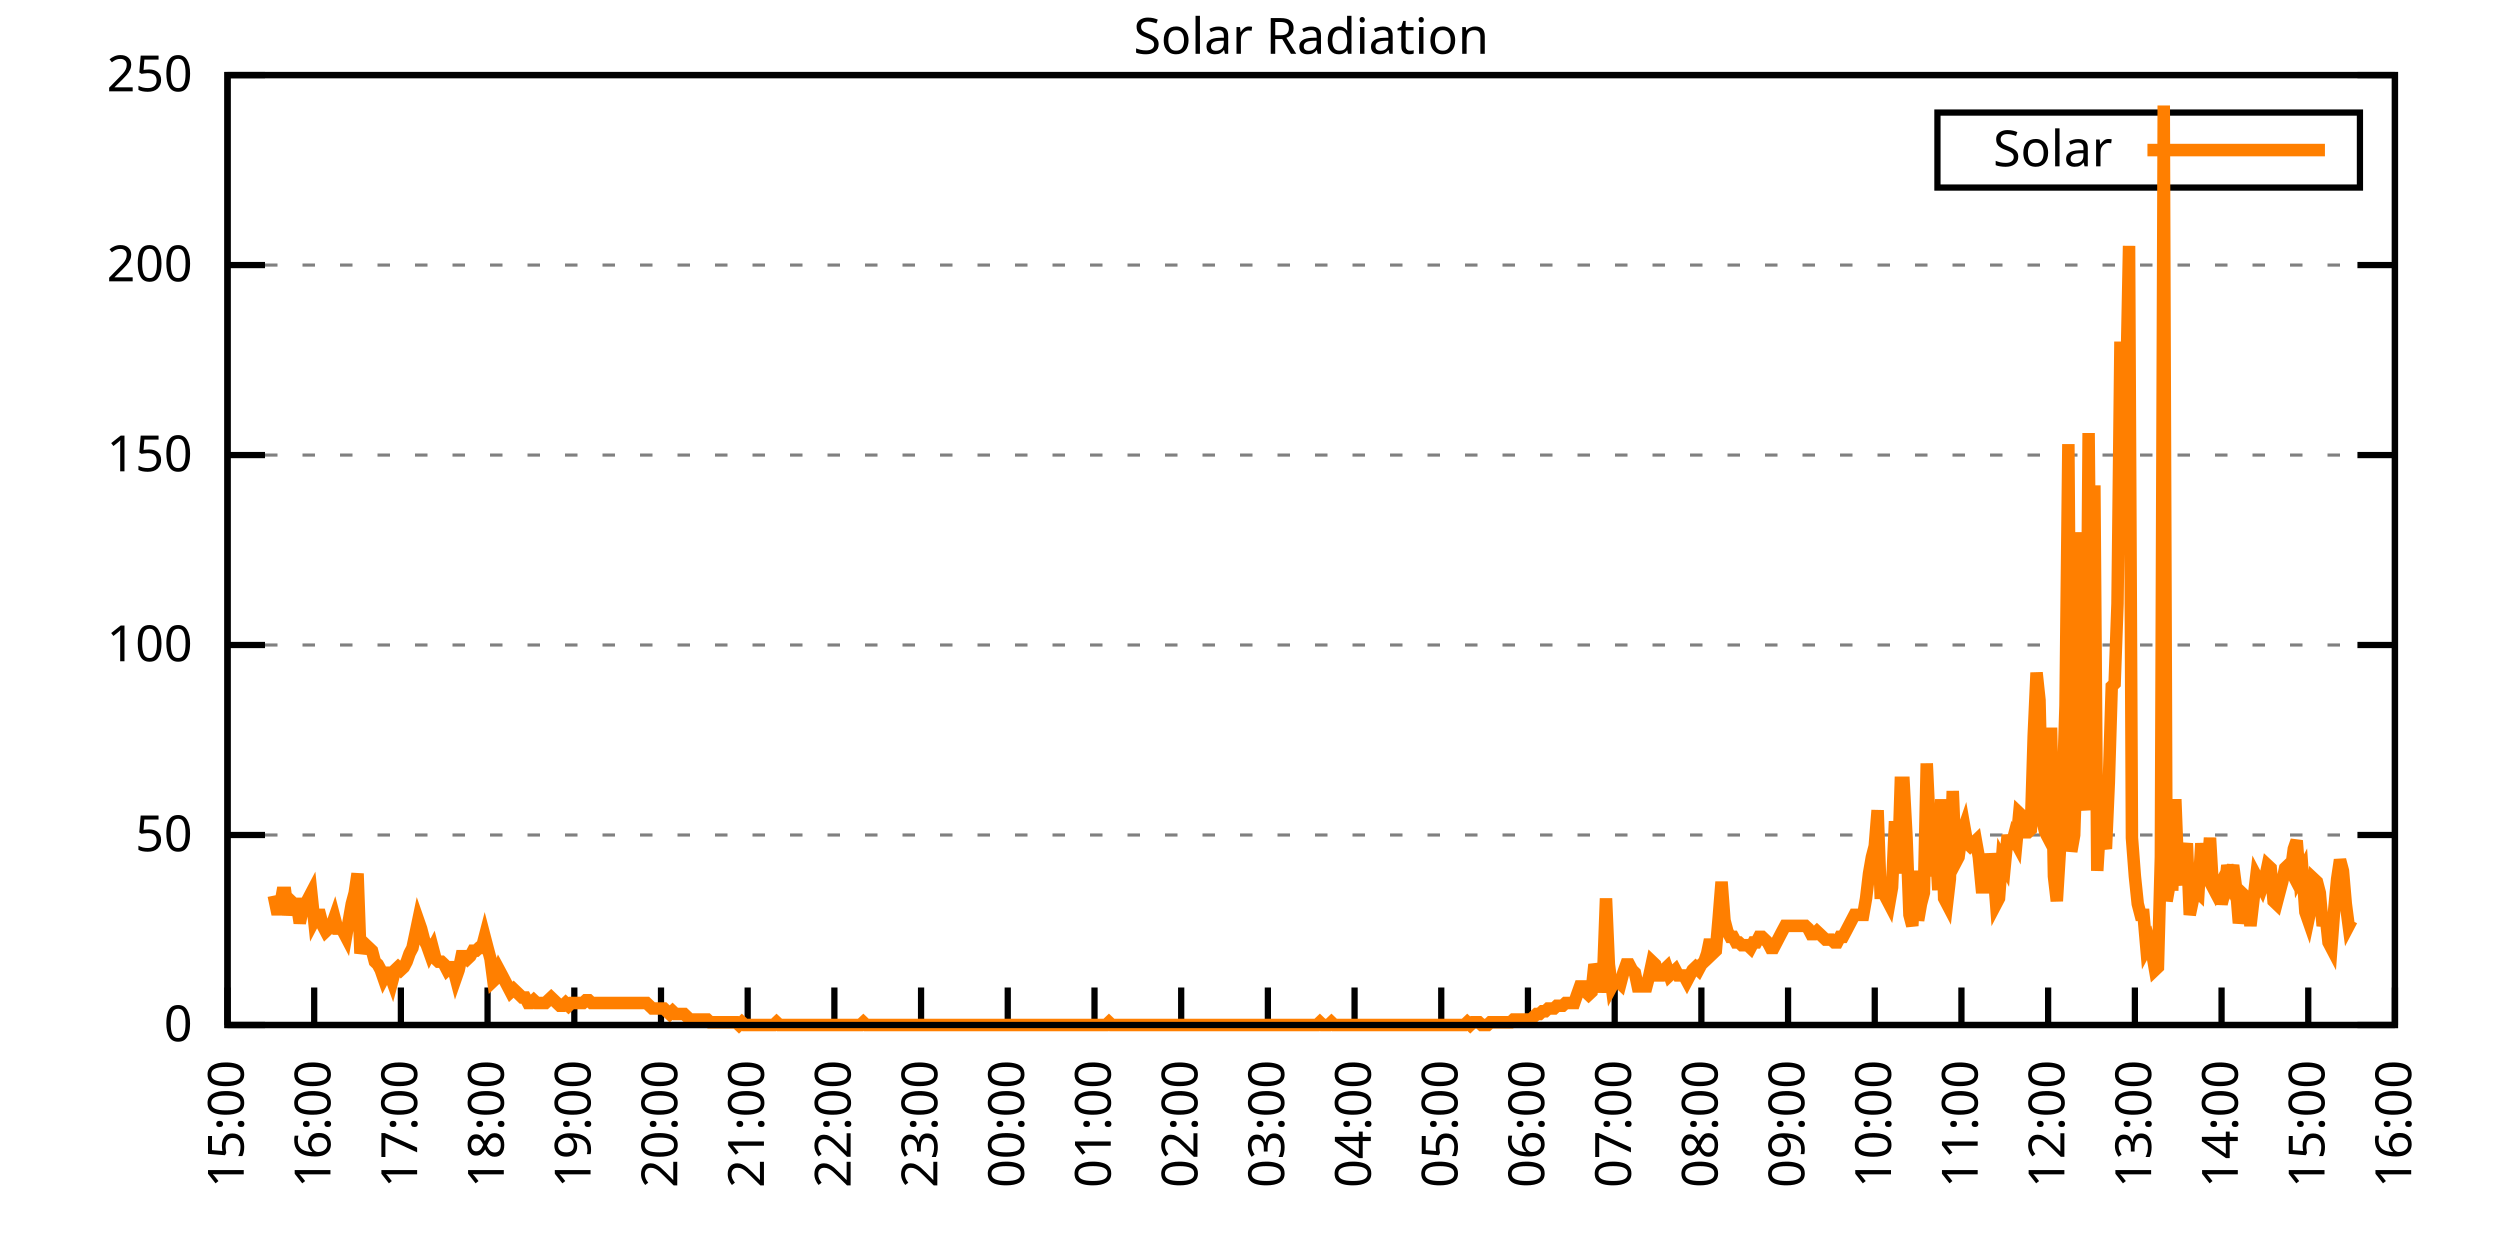
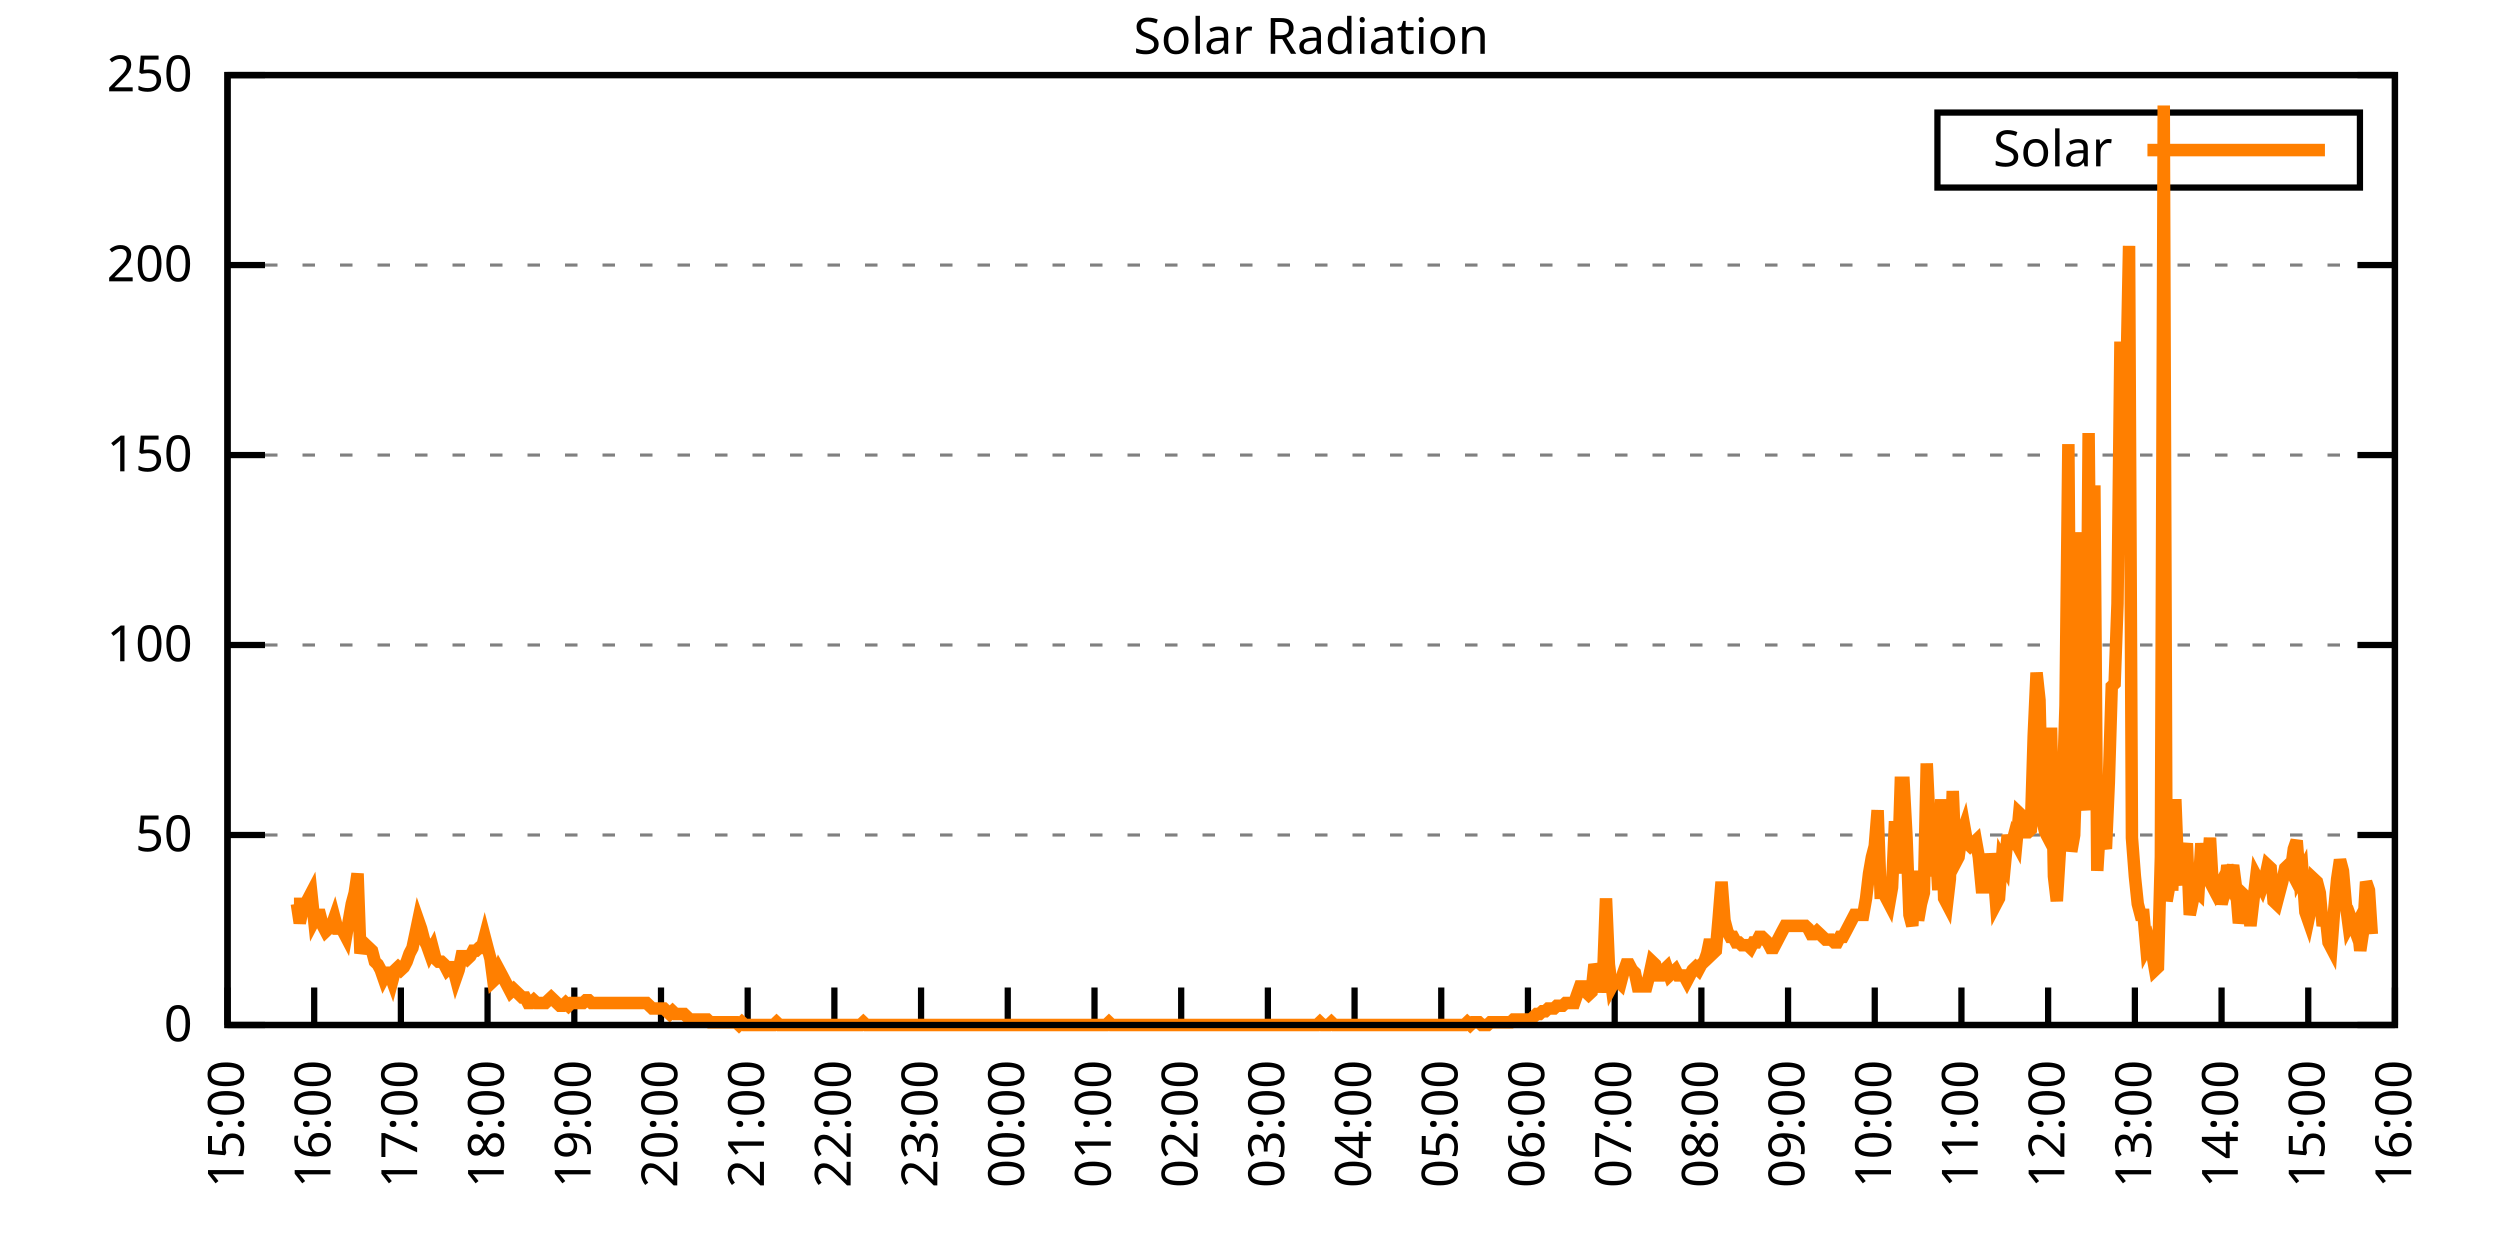
<svg xmlns="http://www.w3.org/2000/svg" xmlns:xlink="http://www.w3.org/1999/xlink" width="400" height="200" viewBox="0 0 400 200">
  <g id="gnuplot_canvas">
    <rect x="0" y="0" width="400" height="200" fill="none" />
    <defs>
      <circle id="gpDot" r="0.5" stroke-width="0.5" stroke="currentColor" />
      <path id="gpPt0" stroke-width="0.333" stroke="currentColor" d="M-1,0 h2 M0,-1 v2" />
      <path id="gpPt1" stroke-width="0.333" stroke="currentColor" d="M-1,-1 L1,1 M1,-1 L-1,1" />
      <path id="gpPt2" stroke-width="0.333" stroke="currentColor" d="M-1,0 L1,0 M0,-1 L0,1 M-1,-1 L1,1 M-1,1 L1,-1" />
      <rect id="gpPt3" stroke-width="0.333" stroke="currentColor" x="-1" y="-1" width="2" height="2" />
      <rect id="gpPt4" stroke-width="0.333" stroke="currentColor" fill="currentColor" x="-1" y="-1" width="2" height="2" />
      <circle id="gpPt5" stroke-width="0.333" stroke="currentColor" cx="0" cy="0" r="1" />
      <use xlink:href="#gpPt5" id="gpPt6" fill="currentColor" stroke="none" />
      <path id="gpPt7" stroke-width="0.333" stroke="currentColor" d="M0,-1.33 L-1.33,0.67 L1.33,0.67 z" />
      <use xlink:href="#gpPt7" id="gpPt8" fill="currentColor" stroke="none" />
      <use xlink:href="#gpPt7" id="gpPt9" stroke="currentColor" transform="rotate(180)" />
      <use xlink:href="#gpPt9" id="gpPt10" fill="currentColor" stroke="none" />
      <use xlink:href="#gpPt3" id="gpPt11" stroke="currentColor" transform="rotate(45)" />
      <use xlink:href="#gpPt11" id="gpPt12" fill="currentColor" stroke="none" />
      <path id="gpPt13" stroke-width="0.333" stroke="currentColor" d="M0,1.330 L1.265,0.411 L0.782,-1.067 L-0.782,-1.076 L-1.265,0.411 z" />
      <use xlink:href="#gpPt13" id="gpPt14" fill="currentColor" stroke="none" />
      <filter id="textbox" filterUnits="objectBoundingBox" x="0" y="0" height="1" width="1">
        <feFlood flood-color="white" flood-opacity="1" result="bgnd" />
        <feComposite in="SourceGraphic" in2="bgnd" operator="atop" />
      </filter>
      <filter id="greybox" filterUnits="objectBoundingBox" x="0" y="0" height="1" width="1">
        <feFlood flood-color="lightgrey" flood-opacity="1" result="grey" />
        <feComposite in="SourceGraphic" in2="grey" operator="atop" />
      </filter>
    </defs>
    <g fill="none" color="white" stroke="currentColor" stroke-width="1.00" stroke-linecap="butt" stroke-linejoin="miter">
</g>
    <g fill="none" color="black" stroke="currentColor" stroke-width="1.00" stroke-linecap="butt" stroke-linejoin="miter">
      <g stroke="none" shape-rendering="crispEdges">
        <polygon fill="rgb(255, 255, 255)" points="36.40,164.00 383.18,164.00 383.18,12.02 36.40,12.02 " />
      </g>
    </g>
    <g fill="none" color="black" stroke="currentColor" stroke-width="1.00" stroke-linecap="butt" stroke-linejoin="miter">
</g>
    <g fill="none" color="black" stroke="black" stroke-width="0.50" stroke-linecap="butt" stroke-linejoin="miter">
</g>
    <g fill="none" color="gray" stroke="currentColor" stroke-width="0.50" stroke-linecap="butt" stroke-linejoin="miter">
      <path stroke="gray" stroke-dasharray="2,4" class="gridline" d="M36.40,164.00 L383.19,164.00  " />
    </g>
    <g fill="none" color="gray" stroke="gray" stroke-width="1.00" stroke-linecap="butt" stroke-linejoin="miter">
</g>
    <g fill="none" color="black" stroke="currentColor" stroke-width="1.00" stroke-linecap="butt" stroke-linejoin="miter">
      <path stroke="black" d="M36.40,164.00 L42.40,164.00 M383.19,164.00 L377.19,164.00  " />
      <g transform="translate(30.80,166.60)" stroke="none" fill="black" font-family="Sans" font-size="8.00" text-anchor="end">
        <text>
          <tspan font-family="Sans"> 0</tspan>
        </text>
      </g>
    </g>
    <g fill="none" color="black" stroke="currentColor" stroke-width="1.00" stroke-linecap="butt" stroke-linejoin="miter">
</g>
    <g fill="none" color="black" stroke="black" stroke-width="0.50" stroke-linecap="butt" stroke-linejoin="miter">
</g>
    <g fill="none" color="gray" stroke="currentColor" stroke-width="0.50" stroke-linecap="butt" stroke-linejoin="miter">
      <path stroke="gray" stroke-dasharray="2,4" class="gridline" d="M36.40,133.60 L383.19,133.60  " />
    </g>
    <g fill="none" color="gray" stroke="gray" stroke-width="1.00" stroke-linecap="butt" stroke-linejoin="miter">
</g>
    <g fill="none" color="black" stroke="currentColor" stroke-width="1.00" stroke-linecap="butt" stroke-linejoin="miter">
      <path stroke="black" d="M36.40,133.60 L42.40,133.60 M383.19,133.60 L377.19,133.60  " />
      <g transform="translate(30.80,136.20)" stroke="none" fill="black" font-family="Sans" font-size="8.00" text-anchor="end">
        <text>
          <tspan font-family="Sans"> 50</tspan>
        </text>
      </g>
    </g>
    <g fill="none" color="black" stroke="currentColor" stroke-width="1.00" stroke-linecap="butt" stroke-linejoin="miter">
</g>
    <g fill="none" color="black" stroke="black" stroke-width="0.50" stroke-linecap="butt" stroke-linejoin="miter">
</g>
    <g fill="none" color="gray" stroke="currentColor" stroke-width="0.50" stroke-linecap="butt" stroke-linejoin="miter">
      <path stroke="gray" stroke-dasharray="2,4" class="gridline" d="M36.40,103.20 L383.19,103.20  " />
    </g>
    <g fill="none" color="gray" stroke="gray" stroke-width="1.00" stroke-linecap="butt" stroke-linejoin="miter">
</g>
    <g fill="none" color="black" stroke="currentColor" stroke-width="1.00" stroke-linecap="butt" stroke-linejoin="miter">
      <path stroke="black" d="M36.40,103.20 L42.40,103.20 M383.19,103.20 L377.19,103.20  " />
      <g transform="translate(30.80,105.80)" stroke="none" fill="black" font-family="Sans" font-size="8.00" text-anchor="end">
        <text>
          <tspan font-family="Sans"> 100</tspan>
        </text>
      </g>
    </g>
    <g fill="none" color="black" stroke="currentColor" stroke-width="1.00" stroke-linecap="butt" stroke-linejoin="miter">
</g>
    <g fill="none" color="black" stroke="black" stroke-width="0.50" stroke-linecap="butt" stroke-linejoin="miter">
</g>
    <g fill="none" color="gray" stroke="currentColor" stroke-width="0.50" stroke-linecap="butt" stroke-linejoin="miter">
      <path stroke="gray" stroke-dasharray="2,4" class="gridline" d="M36.40,72.81 L383.19,72.81  " />
    </g>
    <g fill="none" color="gray" stroke="gray" stroke-width="1.00" stroke-linecap="butt" stroke-linejoin="miter">
</g>
    <g fill="none" color="black" stroke="currentColor" stroke-width="1.00" stroke-linecap="butt" stroke-linejoin="miter">
      <path stroke="black" d="M36.40,72.81 L42.40,72.81 M383.19,72.81 L377.19,72.81  " />
      <g transform="translate(30.80,75.41)" stroke="none" fill="black" font-family="Sans" font-size="8.00" text-anchor="end">
        <text>
          <tspan font-family="Sans"> 150</tspan>
        </text>
      </g>
    </g>
    <g fill="none" color="black" stroke="currentColor" stroke-width="1.00" stroke-linecap="butt" stroke-linejoin="miter">
</g>
    <g fill="none" color="black" stroke="black" stroke-width="0.50" stroke-linecap="butt" stroke-linejoin="miter">
</g>
    <g fill="none" color="gray" stroke="currentColor" stroke-width="0.50" stroke-linecap="butt" stroke-linejoin="miter">
      <path stroke="gray" stroke-dasharray="2,4" class="gridline" d="M36.40,42.41 L383.19,42.41  " />
    </g>
    <g fill="none" color="gray" stroke="gray" stroke-width="1.00" stroke-linecap="butt" stroke-linejoin="miter">
</g>
    <g fill="none" color="black" stroke="currentColor" stroke-width="1.00" stroke-linecap="butt" stroke-linejoin="miter">
      <path stroke="black" d="M36.40,42.41 L42.40,42.41 M383.19,42.41 L377.19,42.41  " />
      <g transform="translate(30.80,45.01)" stroke="none" fill="black" font-family="Sans" font-size="8.00" text-anchor="end">
        <text>
          <tspan font-family="Sans"> 200</tspan>
        </text>
      </g>
    </g>
    <g fill="none" color="black" stroke="currentColor" stroke-width="1.00" stroke-linecap="butt" stroke-linejoin="miter">
</g>
    <g fill="none" color="black" stroke="black" stroke-width="0.50" stroke-linecap="butt" stroke-linejoin="miter">
</g>
    <g fill="none" color="gray" stroke="currentColor" stroke-width="0.50" stroke-linecap="butt" stroke-linejoin="miter">
      <path stroke="gray" stroke-dasharray="2,4" class="gridline" d="M36.40,12.01 L383.19,12.01  " />
    </g>
    <g fill="none" color="gray" stroke="gray" stroke-width="1.00" stroke-linecap="butt" stroke-linejoin="miter">
</g>
    <g fill="none" color="black" stroke="currentColor" stroke-width="1.00" stroke-linecap="butt" stroke-linejoin="miter">
      <path stroke="black" d="M36.40,12.01 L42.40,12.01 M383.19,12.01 L377.19,12.01  " />
      <g transform="translate(30.80,14.61)" stroke="none" fill="black" font-family="Sans" font-size="8.00" text-anchor="end">
        <text>
          <tspan font-family="Sans"> 250</tspan>
        </text>
      </g>
    </g>
    <g fill="none" color="black" stroke="currentColor" stroke-width="1.00" stroke-linecap="butt" stroke-linejoin="miter">
      <path stroke="black" d="M36.40,164.00 L36.40,158.00  " />
      <g transform="translate(39.00,169.60) rotate(270.00)" stroke="none" fill="black" font-family="Sans" font-size="8.00" text-anchor="end">
        <text>
          <tspan font-family="Sans">15:00</tspan>
        </text>
      </g>
    </g>
    <g fill="none" color="black" stroke="currentColor" stroke-width="1.00" stroke-linecap="butt" stroke-linejoin="miter">
      <path stroke="black" d="M50.27,164.00 L50.27,158.00  " />
      <g transform="translate(52.87,169.60) rotate(270.00)" stroke="none" fill="black" font-family="Sans" font-size="8.00" text-anchor="end">
        <text>
          <tspan font-family="Sans">16:00</tspan>
        </text>
      </g>
    </g>
    <g fill="none" color="black" stroke="currentColor" stroke-width="1.00" stroke-linecap="butt" stroke-linejoin="miter">
      <path stroke="black" d="M64.14,164.00 L64.14,158.00  " />
      <g transform="translate(66.74,169.60) rotate(270.00)" stroke="none" fill="black" font-family="Sans" font-size="8.00" text-anchor="end">
        <text>
          <tspan font-family="Sans">17:00</tspan>
        </text>
      </g>
    </g>
    <g fill="none" color="black" stroke="currentColor" stroke-width="1.00" stroke-linecap="butt" stroke-linejoin="miter">
      <path stroke="black" d="M78.01,164.00 L78.01,158.00  " />
      <g transform="translate(80.61,169.60) rotate(270.00)" stroke="none" fill="black" font-family="Sans" font-size="8.00" text-anchor="end">
        <text>
          <tspan font-family="Sans">18:00</tspan>
        </text>
      </g>
    </g>
    <g fill="none" color="black" stroke="currentColor" stroke-width="1.00" stroke-linecap="butt" stroke-linejoin="miter">
      <path stroke="black" d="M91.89,164.00 L91.89,158.00  " />
      <g transform="translate(94.49,169.60) rotate(270.00)" stroke="none" fill="black" font-family="Sans" font-size="8.00" text-anchor="end">
        <text>
          <tspan font-family="Sans">19:00</tspan>
        </text>
      </g>
    </g>
    <g fill="none" color="black" stroke="currentColor" stroke-width="1.00" stroke-linecap="butt" stroke-linejoin="miter">
      <path stroke="black" d="M105.76,164.00 L105.76,158.00  " />
      <g transform="translate(108.36,169.60) rotate(270.00)" stroke="none" fill="black" font-family="Sans" font-size="8.00" text-anchor="end">
        <text>
          <tspan font-family="Sans">20:00</tspan>
        </text>
      </g>
    </g>
    <g fill="none" color="black" stroke="currentColor" stroke-width="1.00" stroke-linecap="butt" stroke-linejoin="miter">
      <path stroke="black" d="M119.63,164.00 L119.63,158.00  " />
      <g transform="translate(122.23,169.60) rotate(270.00)" stroke="none" fill="black" font-family="Sans" font-size="8.00" text-anchor="end">
        <text>
          <tspan font-family="Sans">21:00</tspan>
        </text>
      </g>
    </g>
    <g fill="none" color="black" stroke="currentColor" stroke-width="1.00" stroke-linecap="butt" stroke-linejoin="miter">
      <path stroke="black" d="M133.50,164.00 L133.50,158.00  " />
      <g transform="translate(136.10,169.60) rotate(270.00)" stroke="none" fill="black" font-family="Sans" font-size="8.00" text-anchor="end">
        <text>
          <tspan font-family="Sans">22:00</tspan>
        </text>
      </g>
    </g>
    <g fill="none" color="black" stroke="currentColor" stroke-width="1.00" stroke-linecap="butt" stroke-linejoin="miter">
      <path stroke="black" d="M147.37,164.00 L147.37,158.00  " />
      <g transform="translate(149.97,169.60) rotate(270.00)" stroke="none" fill="black" font-family="Sans" font-size="8.00" text-anchor="end">
        <text>
          <tspan font-family="Sans">23:00</tspan>
        </text>
      </g>
    </g>
    <g fill="none" color="black" stroke="currentColor" stroke-width="1.00" stroke-linecap="butt" stroke-linejoin="miter">
      <path stroke="black" d="M161.24,164.00 L161.24,158.00  " />
      <g transform="translate(163.84,169.60) rotate(270.00)" stroke="none" fill="black" font-family="Sans" font-size="8.00" text-anchor="end">
        <text>
          <tspan font-family="Sans">00:00</tspan>
        </text>
      </g>
    </g>
    <g fill="none" color="black" stroke="currentColor" stroke-width="1.00" stroke-linecap="butt" stroke-linejoin="miter">
      <path stroke="black" d="M175.12,164.00 L175.12,158.00  " />
      <g transform="translate(177.72,169.60) rotate(270.00)" stroke="none" fill="black" font-family="Sans" font-size="8.00" text-anchor="end">
        <text>
          <tspan font-family="Sans">01:00</tspan>
        </text>
      </g>
    </g>
    <g fill="none" color="black" stroke="currentColor" stroke-width="1.00" stroke-linecap="butt" stroke-linejoin="miter">
      <path stroke="black" d="M188.99,164.00 L188.99,158.00  " />
      <g transform="translate(191.59,169.60) rotate(270.00)" stroke="none" fill="black" font-family="Sans" font-size="8.00" text-anchor="end">
        <text>
          <tspan font-family="Sans">02:00</tspan>
        </text>
      </g>
    </g>
    <g fill="none" color="black" stroke="currentColor" stroke-width="1.00" stroke-linecap="butt" stroke-linejoin="miter">
      <path stroke="black" d="M202.86,164.00 L202.86,158.00  " />
      <g transform="translate(205.46,169.60) rotate(270.00)" stroke="none" fill="black" font-family="Sans" font-size="8.00" text-anchor="end">
        <text>
          <tspan font-family="Sans">03:00</tspan>
        </text>
      </g>
    </g>
    <g fill="none" color="black" stroke="currentColor" stroke-width="1.00" stroke-linecap="butt" stroke-linejoin="miter">
      <path stroke="black" d="M216.73,164.00 L216.73,158.00  " />
      <g transform="translate(219.33,169.60) rotate(270.00)" stroke="none" fill="black" font-family="Sans" font-size="8.00" text-anchor="end">
        <text>
          <tspan font-family="Sans">04:00</tspan>
        </text>
      </g>
    </g>
    <g fill="none" color="black" stroke="currentColor" stroke-width="1.00" stroke-linecap="butt" stroke-linejoin="miter">
      <path stroke="black" d="M230.60,164.00 L230.60,158.00  " />
      <g transform="translate(233.20,169.60) rotate(270.00)" stroke="none" fill="black" font-family="Sans" font-size="8.00" text-anchor="end">
        <text>
          <tspan font-family="Sans">05:00</tspan>
        </text>
      </g>
    </g>
    <g fill="none" color="black" stroke="currentColor" stroke-width="1.00" stroke-linecap="butt" stroke-linejoin="miter">
      <path stroke="black" d="M244.47,164.00 L244.47,158.00  " />
      <g transform="translate(247.07,169.60) rotate(270.00)" stroke="none" fill="black" font-family="Sans" font-size="8.00" text-anchor="end">
        <text>
          <tspan font-family="Sans">06:00</tspan>
        </text>
      </g>
    </g>
    <g fill="none" color="black" stroke="currentColor" stroke-width="1.00" stroke-linecap="butt" stroke-linejoin="miter">
      <path stroke="black" d="M258.35,164.00 L258.35,158.00  " />
      <g transform="translate(260.95,169.60) rotate(270.00)" stroke="none" fill="black" font-family="Sans" font-size="8.00" text-anchor="end">
        <text>
          <tspan font-family="Sans">07:00</tspan>
        </text>
      </g>
    </g>
    <g fill="none" color="black" stroke="currentColor" stroke-width="1.00" stroke-linecap="butt" stroke-linejoin="miter">
      <path stroke="black" d="M272.22,164.00 L272.22,158.00  " />
      <g transform="translate(274.82,169.60) rotate(270.00)" stroke="none" fill="black" font-family="Sans" font-size="8.00" text-anchor="end">
        <text>
          <tspan font-family="Sans">08:00</tspan>
        </text>
      </g>
    </g>
    <g fill="none" color="black" stroke="currentColor" stroke-width="1.00" stroke-linecap="butt" stroke-linejoin="miter">
      <path stroke="black" d="M286.09,164.00 L286.09,158.00  " />
      <g transform="translate(288.69,169.60) rotate(270.00)" stroke="none" fill="black" font-family="Sans" font-size="8.00" text-anchor="end">
        <text>
          <tspan font-family="Sans">09:00</tspan>
        </text>
      </g>
    </g>
    <g fill="none" color="black" stroke="currentColor" stroke-width="1.00" stroke-linecap="butt" stroke-linejoin="miter">
      <path stroke="black" d="M299.96,164.00 L299.96,158.00  " />
      <g transform="translate(302.56,169.60) rotate(270.00)" stroke="none" fill="black" font-family="Sans" font-size="8.00" text-anchor="end">
        <text>
          <tspan font-family="Sans">10:00</tspan>
        </text>
      </g>
    </g>
    <g fill="none" color="black" stroke="currentColor" stroke-width="1.00" stroke-linecap="butt" stroke-linejoin="miter">
      <path stroke="black" d="M313.83,164.00 L313.83,158.00  " />
      <g transform="translate(316.43,169.60) rotate(270.00)" stroke="none" fill="black" font-family="Sans" font-size="8.00" text-anchor="end">
        <text>
          <tspan font-family="Sans">11:00</tspan>
        </text>
      </g>
    </g>
    <g fill="none" color="black" stroke="currentColor" stroke-width="1.00" stroke-linecap="butt" stroke-linejoin="miter">
      <path stroke="black" d="M327.70,164.00 L327.70,158.00  " />
      <g transform="translate(330.30,169.60) rotate(270.00)" stroke="none" fill="black" font-family="Sans" font-size="8.00" text-anchor="end">
        <text>
          <tspan font-family="Sans">12:00</tspan>
        </text>
      </g>
    </g>
    <g fill="none" color="black" stroke="currentColor" stroke-width="1.00" stroke-linecap="butt" stroke-linejoin="miter">
      <path stroke="black" d="M341.58,164.00 L341.58,158.00  " />
      <g transform="translate(344.18,169.60) rotate(270.00)" stroke="none" fill="black" font-family="Sans" font-size="8.00" text-anchor="end">
        <text>
          <tspan font-family="Sans">13:00</tspan>
        </text>
      </g>
    </g>
    <g fill="none" color="black" stroke="currentColor" stroke-width="1.00" stroke-linecap="butt" stroke-linejoin="miter">
      <path stroke="black" d="M355.45,164.00 L355.45,158.00  " />
      <g transform="translate(358.05,169.60) rotate(270.00)" stroke="none" fill="black" font-family="Sans" font-size="8.00" text-anchor="end">
        <text>
          <tspan font-family="Sans">14:00</tspan>
        </text>
      </g>
    </g>
    <g fill="none" color="black" stroke="currentColor" stroke-width="1.00" stroke-linecap="butt" stroke-linejoin="miter">
      <path stroke="black" d="M369.32,164.00 L369.32,158.00  " />
      <g transform="translate(371.92,169.60) rotate(270.00)" stroke="none" fill="black" font-family="Sans" font-size="8.00" text-anchor="end">
        <text>
          <tspan font-family="Sans">15:00</tspan>
        </text>
      </g>
    </g>
    <g fill="none" color="black" stroke="currentColor" stroke-width="1.00" stroke-linecap="butt" stroke-linejoin="miter">
      <path stroke="black" d="M383.19,164.00 L383.19,158.00  " />
      <g transform="translate(385.79,169.60) rotate(270.00)" stroke="none" fill="black" font-family="Sans" font-size="8.00" text-anchor="end">
        <text>
          <tspan font-family="Sans">16:00</tspan>
        </text>
      </g>
    </g>
    <g fill="none" color="black" stroke="currentColor" stroke-width="1.00" stroke-linecap="butt" stroke-linejoin="miter">
</g>
    <g fill="none" color="black" stroke="currentColor" stroke-width="1.00" stroke-linecap="butt" stroke-linejoin="miter">
      <path stroke="black" d="M36.40,12.01 L36.40,164.00 L383.19,164.00 L383.19,12.01 L36.40,12.01 Z  " />
    </g>
    <g fill="none" color="black" stroke="currentColor" stroke-width="1.00" stroke-linecap="butt" stroke-linejoin="miter">
</g>
    <g fill="none" color="black" stroke="currentColor" stroke-width="1.00" stroke-linecap="butt" stroke-linejoin="miter">
      <path stroke="black" d="M309.99,30.01 L309.99,18.01 L377.59,18.01 L377.59,30.01 L309.99,30.01 Z  " />
    </g>
    <g id="Solar_Radiation_plot_1">
      <g fill="none" color="white" stroke="black" stroke-width="2.00" stroke-linecap="butt" stroke-linejoin="miter">
</g>
      <g fill="none" color="black" stroke="currentColor" stroke-width="2.00" stroke-linecap="butt" stroke-linejoin="miter">
        <g transform="translate(337.99,26.61)" stroke="none" fill="black" font-family="Sans" font-size="8.00" text-anchor="end">
          <text>
            <tspan font-family="Sans">Solar</tspan>
          </text>
        </g>
      </g>
      <g fill="none" color="black" stroke="currentColor" stroke-width="2.00" stroke-linecap="butt" stroke-linejoin="miter">
-         <path stroke="rgb(255, 127,   0)" d="M343.59,24.01 L371.99,24.01 M43.80,143.30 L44.26,145.50 L44.72,145.50 L45.19,142.86 L45.65,142.86 L46.11,146.38   L46.57,144.18 L47.03,144.62 L47.50,144.62 L47.96,147.70 L48.42,145.50 L48.88,144.62 L49.35,143.74 L49.81,142.86   L50.27,147.26 L50.73,146.38 L51.20,146.38 L51.66,148.14 L52.12,149.02 L52.58,148.58 L53.05,148.14 L53.51,146.82   L53.97,148.58 L54.43,148.58 L54.90,149.02 L55.36,149.90 L55.82,147.26 L56.28,144.62 L56.75,142.86 L57.21,139.77   L57.67,152.55 L58.13,150.79 L58.59,151.23 L59.06,151.67 L59.52,152.11 L59.98,153.87 L60.44,154.31 L60.91,155.19   L61.37,156.51 L61.83,155.63 L62.29,155.63 L62.76,156.95 L63.22,155.19 L63.68,154.75 L64.14,155.19 L64.61,154.75   L65.07,153.87 L65.53,152.55 L65.99,151.67 L66.46,149.46 L66.92,147.26 L67.38,148.58 L67.84,150.34 L68.30,151.23   L68.77,152.55 L69.23,151.67 L69.69,153.43 L70.15,153.87 L70.62,153.87 L71.08,154.31 L71.54,155.19 L72.00,154.75   L72.47,154.75 L72.93,156.51 L73.39,155.19 L73.85,152.99 L74.32,152.99 L74.78,153.43 L75.24,152.99 L75.70,152.11   L76.17,152.11 L76.63,151.67 L77.09,151.67 L77.55,149.90 L78.01,151.67 L78.48,153.43 L78.94,156.95 L79.40,156.51   L79.86,155.19 L80.33,156.07 L80.79,156.95 L81.25,157.83 L81.71,158.71 L82.18,158.27 L82.64,158.71 L83.10,159.15   L83.56,159.60 L84.03,159.60 L84.49,160.48 L84.95,160.48 L85.41,160.04 L85.88,160.48 L86.34,160.48 L86.80,160.48   L87.26,160.48 L87.72,160.04 L88.19,159.60 L88.65,160.04 L89.11,160.48 L89.57,160.92 L90.04,160.92 L90.50,160.48   L90.96,160.92 L91.42,160.48 L91.89,160.48 L92.35,160.48 L92.81,160.48 L93.27,160.48 L93.74,160.04 L94.20,160.04   L94.66,160.48 L95.12,160.48 L95.59,160.48 L96.05,160.48 L96.51,160.48 L96.97,160.48 L97.44,160.48 L97.90,160.48   L98.36,160.48 L98.82,160.48 L99.28,160.48 L99.75,160.48 L100.21,160.48 L100.67,160.48 L101.13,160.48 L101.60,160.48   L102.06,160.48 L102.52,160.48 L102.98,160.48 L103.45,160.48 L103.91,160.92 L104.37,161.36 L104.83,161.36 L105.30,161.36   L105.76,161.36 L106.22,161.36 L106.68,161.80 L107.15,162.24 L107.61,161.80 L108.07,162.24 L108.53,162.24 L108.99,162.24   L109.46,162.24 L109.92,162.68 L110.38,163.12 L110.84,163.12 L111.31,163.12 L111.77,163.12 L112.23,163.12 L112.69,163.12   L113.16,163.12 L113.62,163.56 L114.08,163.56 L114.54,163.56 L115.01,163.56 L115.47,163.56 L115.93,163.56 L116.39,163.56   L116.86,163.56 L117.32,163.56 L117.78,163.56 L118.24,164.00 L118.70,163.56 L119.17,164.00 L119.63,164.00 L120.09,164.00   L120.55,164.00 L121.02,164.00 L121.48,164.00 L121.94,164.00 L122.40,164.00 L122.87,164.00 L123.33,164.00 L123.79,164.00   L124.25,163.56 L124.72,164.00 L125.18,164.00 L125.64,164.00 L126.10,164.00 L126.57,164.00 L127.03,164.00 L127.49,164.00   L127.95,164.00 L128.41,164.00 L128.88,164.00 L129.34,164.00 L129.80,164.00 L130.26,164.00 L130.73,164.00 L131.19,164.00   L131.65,164.00 L132.11,164.00 L132.58,164.00 L133.04,164.00 L133.50,164.00 L133.96,164.00 L134.43,164.00 L134.89,164.00   L135.35,164.00 L135.81,164.00 L136.28,164.00 L136.74,164.00 L137.20,164.00 L137.66,164.00 L138.13,163.56 L138.59,164.00   L139.05,164.00 L139.51,164.00 L139.97,164.00 L140.44,164.00 L140.90,164.00 L141.36,164.00 L141.82,164.00 L142.29,164.00   L142.75,164.00 L143.21,164.00 L143.67,164.00 L144.14,164.00 L144.60,164.00 L145.06,164.00 L145.52,164.00 L145.99,164.00   L146.45,164.00 L146.91,164.00 L147.37,164.00 L147.84,164.00 L148.30,164.00 L148.76,164.00 L149.22,164.00 L149.68,164.00   L150.15,164.00 L150.61,164.00 L151.07,164.00 L151.53,164.00 L152.00,164.00 L152.46,164.00 L152.92,164.00 L153.38,164.00   L153.85,164.00 L154.31,164.00 L154.77,164.00 L155.23,164.00 L155.70,164.00 L156.16,164.00 L156.62,164.00 L157.08,164.00   L157.55,164.00 L158.01,164.00 L158.47,164.00 L158.93,164.00 L159.39,164.00 L159.86,164.00 L160.32,164.00 L160.78,164.00   L161.24,164.00 L161.71,164.00 L162.17,164.00 L162.63,164.00 L163.09,164.00 L163.56,164.00 L164.02,164.00 L164.48,164.00   L164.94,164.00 L165.41,164.00 L165.87,164.00 L166.33,164.00 L166.79,164.00 L167.26,164.00 L167.72,164.00 L168.18,164.00   L168.64,164.00 L169.10,164.00 L169.57,164.00 L170.03,164.00 L170.49,164.00 L170.95,164.00 L171.42,164.00 L171.88,164.00   L172.34,164.00 L172.80,164.00 L173.27,164.00 L173.73,164.00 L174.19,164.00 L174.65,164.00 L175.12,164.00 L175.58,164.00   L176.04,164.00 L176.50,164.00 L176.97,164.00 L177.43,163.56 L177.89,164.00 L178.35,164.00 L178.82,164.00 L179.28,164.00   L179.74,164.00 L180.20,164.00 L180.66,164.00 L181.13,164.00 L181.59,164.00 L182.05,164.00 L182.51,164.00 L182.98,164.00   L183.44,164.00 L183.90,164.00 L184.36,164.00 L184.83,164.00 L185.29,164.00 L185.75,164.00 L186.21,164.00 L186.68,164.00   L187.14,164.00 L187.60,164.00 L188.06,164.00 L188.53,164.00 L188.99,164.00 L189.45,164.00 L189.91,164.00 L190.37,164.00   L190.84,164.00 L191.30,164.00 L191.76,164.00 L192.22,164.00 L192.69,164.00 L193.15,164.00 L193.61,164.00 L194.07,164.00   L194.54,164.00 L195.00,164.00 L195.46,164.00 L195.92,164.00 L196.39,164.00 L196.85,164.00 L197.31,164.00 L197.77,164.00   L198.24,164.00 L198.70,164.00 L199.16,164.00 L199.62,164.00 L200.08,164.00 L200.55,164.00 L201.01,164.00 L201.47,164.00   L201.93,164.00 L202.40,164.00 L202.86,164.00 L203.32,164.00 L203.78,164.00 L204.25,164.00 L204.71,164.00 L205.17,164.00   L205.63,164.00 L206.10,164.00 L206.56,164.00 L207.02,164.00 L207.48,164.00 L207.95,164.00 L208.41,164.00 L208.87,164.00   L209.33,164.00 L209.80,164.00 L210.26,164.00 L210.72,164.00 L211.18,163.56 L211.64,164.00 L212.11,164.00 L212.57,164.00   L213.03,163.56 L213.49,164.00 L213.96,164.00 L214.42,164.00 L214.88,164.00 L215.34,164.00 L215.81,164.00 L216.27,164.00   L216.73,164.00 L217.19,164.00 L217.66,164.00 L218.12,164.00 L218.58,164.00 L219.04,164.00 L219.51,164.00 L219.97,164.00   L220.43,164.00 L220.89,164.00 L221.35,164.00 L221.82,164.00 L222.28,164.00 L222.74,164.00 L223.20,164.00 L223.67,164.00   L224.13,164.00 L224.59,164.00 L225.05,164.00 L225.52,164.00 L225.98,164.00 L226.44,164.00 L226.90,164.00 L227.37,164.00   L227.83,164.00 L228.29,164.00 L228.75,164.00 L229.22,164.00 L229.68,164.00 L230.14,164.00 L230.60,164.00 L231.06,164.00   L231.53,164.00 L231.99,164.00 L232.45,164.00 L232.91,164.00 L233.38,164.00 L233.84,164.00 L234.30,164.00 L234.76,163.56   L235.23,164.00 L235.69,163.56 L236.15,163.56 L236.61,163.56 L237.08,164.00 L237.54,164.00 L238.00,164.00 L238.46,163.56   L238.93,163.56 L239.39,163.56 L239.85,163.56 L240.31,163.56 L240.77,163.56 L241.24,163.56 L241.70,163.56 L242.16,163.12   L242.62,163.12 L243.09,163.12 L243.55,163.12 L244.01,163.12 L244.47,163.12 L244.94,163.12 L245.40,162.68 L245.86,162.24   L246.32,162.24 L246.79,161.80 L247.25,161.80 L247.71,161.36 L248.17,161.36 L248.64,161.36 L249.10,160.92 L249.56,160.92   L250.02,160.92 L250.49,160.48 L250.95,160.48 L251.41,160.48 L251.87,160.48 L252.33,159.15 L252.80,157.83 L253.26,157.83   L253.72,158.71 L254.18,159.15 L254.65,158.71 L255.11,154.31 L255.57,155.63 L256.03,158.71 L256.50,156.07 L256.96,143.74   L257.42,154.31 L257.88,157.83 L258.35,156.95 L258.81,156.95 L259.27,157.39 L259.73,155.63 L260.20,154.31 L260.66,154.31   L261.12,155.19 L261.58,155.63 L262.04,157.83 L262.51,157.83 L262.97,157.83 L263.43,157.83 L263.89,156.07 L264.36,153.87   L264.82,154.31 L265.28,156.07 L265.74,156.07 L266.21,155.19 L266.67,154.75 L267.13,156.07 L267.59,155.63 L268.06,155.19   L268.52,156.07 L268.98,156.07 L269.44,156.07 L269.91,156.95 L270.37,156.07 L270.83,155.19 L271.29,154.75 L271.75,155.19   L272.22,154.31 L272.68,153.87 L273.14,152.55 L273.60,150.34 L274.07,152.55 L274.53,152.11 L274.99,146.82 L275.45,141.09   L275.92,147.26 L276.38,149.02 L276.84,149.90 L277.30,149.90 L277.77,150.79 L278.23,150.79 L278.69,151.23 L279.15,151.23   L279.62,151.23 L280.08,151.67 L280.54,150.79 L281.00,150.79 L281.46,149.90 L281.93,149.90 L282.39,150.34 L282.85,150.79   L283.31,151.67 L283.78,151.67 L284.24,150.79 L284.70,149.90 L285.16,149.02 L285.63,148.14 L286.09,148.14 L286.55,148.14   L287.01,148.14 L287.48,148.14 L287.94,148.14 L288.40,148.14 L288.86,148.14 L289.33,148.58 L289.79,149.46 L290.25,149.46   L290.71,149.02 L291.18,149.46 L291.64,149.90 L292.10,150.34 L292.56,150.34 L293.02,150.34 L293.49,150.79 L293.95,150.79   L294.41,149.90 L294.87,149.90 L295.34,149.02 L295.80,148.14 L296.26,147.26 L296.72,146.38 L297.19,146.38 L297.65,146.38   L298.11,146.38 L298.57,143.74 L299.04,139.77 L299.50,137.13 L299.96,135.37 L300.42,129.64 L300.89,142.86 L301.35,142.86   L301.81,143.74 L302.27,144.62 L302.73,141.98 L303.20,131.40 L303.66,139.77 L304.12,125.24 L304.58,125.24 L305.05,134.05   L305.51,146.38 L305.97,148.14 L306.43,139.33 L306.90,147.26 L307.36,144.62 L307.82,142.86 L308.28,122.15 L308.75,132.28   L309.21,140.21 L309.67,134.49 L310.13,142.42 L310.60,127.88 L311.06,143.74 L311.52,144.62 L311.98,140.65 L312.44,126.56   L312.91,138.01 L313.37,137.13 L313.83,133.61 L314.29,132.28 L314.76,134.93 L315.22,135.37 L315.68,134.93 L316.14,134.49   L316.61,137.13 L317.07,141.98 L317.53,141.98 L317.99,139.33 L318.46,136.69 L318.92,138.45 L319.38,144.62 L319.84,143.74   L320.31,137.57 L320.77,138.45 L321.23,133.61 L321.69,135.81 L322.15,134.05 L322.62,134.93 L323.08,130.08 L323.54,130.52   L324.00,133.17 L324.47,133.17 L324.93,132.73 L325.39,117.75 L325.85,107.62 L326.32,112.02 L326.78,131.40 L327.24,133.17   L327.70,134.05 L328.17,116.43 L328.63,140.21 L329.09,144.18 L329.55,136.69 L330.02,127.44 L330.48,112.90 L330.94,71.06   L331.40,136.25 L331.87,133.61 L332.33,119.07 L332.79,85.15 L333.25,125.68 L333.71,129.64 L334.18,69.29 L334.64,121.27   L335.10,77.66 L335.56,139.33 L336.03,131.40 L336.49,134.05 L336.95,135.81 L337.41,125.24 L337.88,109.82 L338.34,109.38   L338.80,96.61 L339.26,55.64 L339.73,55.64 L340.19,62.69 L340.65,39.34 L341.11,134.05 L341.58,140.21 L342.04,144.62   L342.50,146.38 L342.96,146.38 L343.42,151.67 L343.89,150.79 L344.35,152.55 L344.81,155.19 L345.27,154.75 L345.74,137.13   L346.20,16.88 L346.66,144.18 L347.12,141.54 L347.59,141.54 L348.05,127.88 L348.51,139.77 L348.97,141.54 L349.44,137.57   L349.90,134.93 L350.36,146.38 L350.82,144.18 L351.29,142.42 L351.75,142.86 L352.21,134.93 L352.67,139.33 L353.13,140.21   L353.60,134.05 L354.06,141.98 L354.52,142.86 L354.98,141.98 L355.45,144.62 L355.91,142.86 L356.37,138.45 L356.83,140.21   L357.30,138.45 L357.76,141.98 L358.22,147.70 L358.68,145.50 L359.15,143.30 L359.61,143.74 L360.07,148.14 L360.53,144.18   L361.00,140.21 L361.46,141.09 L361.92,141.98 L362.38,140.65 L362.84,138.45 L363.31,138.89 L363.77,144.18 L364.23,144.62   L364.69,142.86 L365.16,141.09 L365.62,138.89 L366.08,138.45 L366.54,139.33 L367.01,135.81 L367.47,134.49 L367.93,140.21   L368.39,139.33 L368.86,145.94 L369.32,147.26 L369.78,145.06 L370.24,140.65 L370.71,141.09 L371.17,142.86 L371.63,148.14   L372.09,146.38 L372.56,150.79 L373.02,151.67 L373.48,145.50 L373.94,140.65 L374.40,137.57 L374.87,139.33 L375.33,144.62   L375.79,148.14 L376.25,147.26  " />
+         <path stroke="rgb(255, 127,   0)" d="M343.59,24.01 L371.99,24.01 M47.03,144.62 L47.50,144.62 L47.96,147.70 L48.42,145.50 L48.88,144.62 L49.35,143.74   L49.81,142.86 L50.27,147.26 L50.73,146.38 L51.20,146.38 L51.66,148.14 L52.12,149.02 L52.58,148.58 L53.05,148.14   L53.51,146.82 L53.97,148.58 L54.43,148.58 L54.90,149.02 L55.36,149.90 L55.82,147.26 L56.28,144.62 L56.75,142.86   L57.21,139.77 L57.67,152.55 L58.13,150.79 L58.59,151.23 L59.06,151.67 L59.52,152.11 L59.98,153.87 L60.44,154.31   L60.91,155.19 L61.37,156.51 L61.83,155.63 L62.29,155.63 L62.76,156.95 L63.22,155.19 L63.68,154.75 L64.14,155.19   L64.61,154.75 L65.07,153.87 L65.53,152.55 L65.99,151.67 L66.46,149.46 L66.92,147.26 L67.38,148.58 L67.84,150.34   L68.30,151.23 L68.77,152.55 L69.23,151.67 L69.69,153.43 L70.15,153.87 L70.62,153.87 L71.08,154.31 L71.54,155.19   L72.00,154.75 L72.47,154.75 L72.93,156.51 L73.39,155.19 L73.85,152.99 L74.32,152.99 L74.78,153.43 L75.24,152.99   L75.70,152.11 L76.17,152.11 L76.63,151.67 L77.09,151.67 L77.55,149.90 L78.01,151.67 L78.48,153.43 L78.94,156.95   L79.40,156.51 L79.86,155.19 L80.33,156.07 L80.79,156.95 L81.25,157.83 L81.71,158.71 L82.18,158.27 L82.64,158.71   L83.10,159.15 L83.56,159.60 L84.03,159.60 L84.49,160.48 L84.95,160.48 L85.41,160.04 L85.88,160.48 L86.34,160.48   L86.80,160.48 L87.26,160.48 L87.72,160.04 L88.19,159.60 L88.65,160.04 L89.11,160.48 L89.57,160.92 L90.04,160.92   L90.50,160.48 L90.96,160.92 L91.42,160.48 L91.89,160.48 L92.35,160.48 L92.81,160.48 L93.27,160.48 L93.74,160.04   L94.20,160.04 L94.66,160.48 L95.12,160.48 L95.59,160.48 L96.05,160.48 L96.51,160.48 L96.97,160.48 L97.44,160.48   L97.90,160.48 L98.36,160.48 L98.82,160.48 L99.28,160.48 L99.75,160.48 L100.21,160.48 L100.67,160.48 L101.13,160.48   L101.60,160.48 L102.06,160.48 L102.52,160.48 L102.98,160.48 L103.45,160.48 L103.91,160.92 L104.37,161.36 L104.83,161.36   L105.30,161.36 L105.76,161.36 L106.22,161.36 L106.68,161.80 L107.15,162.24 L107.61,161.80 L108.07,162.24 L108.53,162.24   L108.99,162.24 L109.46,162.24 L109.92,162.68 L110.38,163.12 L110.84,163.12 L111.31,163.12 L111.77,163.12 L112.23,163.12   L112.69,163.12 L113.16,163.12 L113.62,163.56 L114.08,163.56 L114.54,163.56 L115.01,163.56 L115.47,163.56 L115.93,163.56   L116.39,163.56 L116.86,163.56 L117.32,163.56 L117.78,163.56 L118.24,164.00 L118.70,163.56 L119.17,164.00 L119.63,164.00   L120.09,164.00 L120.55,164.00 L121.02,164.00 L121.48,164.00 L121.94,164.00 L122.40,164.00 L122.87,164.00 L123.33,164.00   L123.79,164.00 L124.25,163.56 L124.72,164.00 L125.18,164.00 L125.64,164.00 L126.10,164.00 L126.57,164.00 L127.03,164.00   L127.49,164.00 L127.95,164.00 L128.41,164.00 L128.88,164.00 L129.34,164.00 L129.80,164.00 L130.26,164.00 L130.73,164.00   L131.19,164.00 L131.65,164.00 L132.11,164.00 L132.58,164.00 L133.04,164.00 L133.50,164.00 L133.96,164.00 L134.43,164.00   L134.89,164.00 L135.35,164.00 L135.81,164.00 L136.28,164.00 L136.74,164.00 L137.20,164.00 L137.66,164.00 L138.13,163.56   L138.59,164.00 L139.05,164.00 L139.51,164.00 L139.97,164.00 L140.44,164.00 L140.90,164.00 L141.36,164.00 L141.82,164.00   L142.29,164.00 L142.75,164.00 L143.21,164.00 L143.67,164.00 L144.14,164.00 L144.60,164.00 L145.06,164.00 L145.52,164.00   L145.99,164.00 L146.45,164.00 L146.91,164.00 L147.37,164.00 L147.84,164.00 L148.30,164.00 L148.76,164.00 L149.22,164.00   L149.68,164.00 L150.15,164.00 L150.61,164.00 L151.07,164.00 L151.53,164.00 L152.00,164.00 L152.46,164.00 L152.92,164.00   L153.38,164.00 L153.85,164.00 L154.31,164.00 L154.77,164.00 L155.23,164.00 L155.70,164.00 L156.16,164.00 L156.62,164.00   L157.08,164.00 L157.55,164.00 L158.01,164.00 L158.47,164.00 L158.93,164.00 L159.39,164.00 L159.86,164.00 L160.32,164.00   L160.78,164.00 L161.24,164.00 L161.71,164.00 L162.17,164.00 L162.63,164.00 L163.09,164.00 L163.56,164.00 L164.02,164.00   L164.48,164.00 L164.94,164.00 L165.41,164.00 L165.87,164.00 L166.33,164.00 L166.79,164.00 L167.26,164.00 L167.72,164.00   L168.18,164.00 L168.64,164.00 L169.10,164.00 L169.57,164.00 L170.03,164.00 L170.49,164.00 L170.95,164.00 L171.42,164.00   L171.88,164.00 L172.34,164.00 L172.80,164.00 L173.27,164.00 L173.73,164.00 L174.19,164.00 L174.65,164.00 L175.12,164.00   L175.58,164.00 L176.04,164.00 L176.50,164.00 L176.97,164.00 L177.43,163.56 L177.89,164.00 L178.35,164.00 L178.82,164.00   L179.28,164.00 L179.74,164.00 L180.20,164.00 L180.66,164.00 L181.13,164.00 L181.59,164.00 L182.05,164.00 L182.51,164.00   L182.98,164.00 L183.44,164.00 L183.90,164.00 L184.36,164.00 L184.83,164.00 L185.29,164.00 L185.75,164.00 L186.21,164.00   L186.68,164.00 L187.14,164.00 L187.60,164.00 L188.06,164.00 L188.53,164.00 L188.99,164.00 L189.45,164.00 L189.91,164.00   L190.37,164.00 L190.84,164.00 L191.30,164.00 L191.76,164.00 L192.22,164.00 L192.69,164.00 L193.15,164.00 L193.61,164.00   L194.07,164.00 L194.54,164.00 L195.00,164.00 L195.46,164.00 L195.92,164.00 L196.39,164.00 L196.85,164.00 L197.31,164.00   L197.77,164.00 L198.24,164.00 L198.70,164.00 L199.16,164.00 L199.62,164.00 L200.08,164.00 L200.55,164.00 L201.01,164.00   L201.47,164.00 L201.93,164.00 L202.40,164.00 L202.86,164.00 L203.32,164.00 L203.78,164.00 L204.25,164.00 L204.71,164.00   L205.17,164.00 L205.63,164.00 L206.10,164.00 L206.56,164.00 L207.02,164.00 L207.48,164.00 L207.95,164.00 L208.41,164.00   L208.87,164.00 L209.33,164.00 L209.80,164.00 L210.26,164.00 L210.72,164.00 L211.18,163.56 L211.64,164.00 L212.11,164.00   L212.57,164.00 L213.03,163.56 L213.49,164.00 L213.96,164.00 L214.42,164.00 L214.88,164.00 L215.34,164.00 L215.81,164.00   L216.27,164.00 L216.73,164.00 L217.19,164.00 L217.66,164.00 L218.12,164.00 L218.58,164.00 L219.04,164.00 L219.51,164.00   L219.97,164.00 L220.43,164.00 L220.89,164.00 L221.35,164.00 L221.82,164.00 L222.28,164.00 L222.74,164.00 L223.20,164.00   L223.67,164.00 L224.13,164.00 L224.59,164.00 L225.05,164.00 L225.52,164.00 L225.98,164.00 L226.44,164.00 L226.90,164.00   L227.37,164.00 L227.83,164.00 L228.29,164.00 L228.75,164.00 L229.22,164.00 L229.68,164.00 L230.14,164.00 L230.60,164.00   L231.06,164.00 L231.53,164.00 L231.99,164.00 L232.45,164.00 L232.91,164.00 L233.38,164.00 L233.84,164.00 L234.30,164.00   L234.76,163.56 L235.23,164.00 L235.69,163.56 L236.15,163.56 L236.61,163.56 L237.08,164.00 L237.54,164.00 L238.00,164.00   L238.46,163.56 L238.93,163.56 L239.39,163.56 L239.85,163.56 L240.31,163.56 L240.77,163.56 L241.24,163.56 L241.70,163.56   L242.16,163.12 L242.62,163.12 L243.09,163.12 L243.55,163.12 L244.01,163.12 L244.47,163.12 L244.94,163.12 L245.40,162.68   L245.86,162.24 L246.32,162.24 L246.79,161.80 L247.25,161.80 L247.71,161.36 L248.17,161.36 L248.64,161.36 L249.10,160.92   L249.56,160.92 L250.02,160.92 L250.49,160.48 L250.95,160.48 L251.41,160.48 L251.87,160.48 L252.33,159.15 L252.80,157.83   L253.26,157.83 L253.72,158.71 L254.18,159.15 L254.65,158.71 L255.11,154.31 L255.57,155.63 L256.03,158.71 L256.50,156.07   L256.96,143.74 L257.42,154.31 L257.88,157.83 L258.35,156.95 L258.81,156.95 L259.27,157.39 L259.73,155.63 L260.20,154.31   L260.66,154.31 L261.12,155.19 L261.58,155.63 L262.04,157.83 L262.51,157.83 L262.97,157.83 L263.43,157.83 L263.89,156.07   L264.36,153.87 L264.82,154.31 L265.28,156.07 L265.74,156.07 L266.21,155.19 L266.67,154.75 L267.13,156.07 L267.59,155.63   L268.06,155.19 L268.52,156.07 L268.98,156.07 L269.44,156.07 L269.91,156.95 L270.37,156.07 L270.83,155.19 L271.29,154.75   L271.75,155.19 L272.22,154.31 L272.68,153.87 L273.14,152.55 L273.60,150.34 L274.07,152.55 L274.53,152.11 L274.99,146.82   L275.45,141.09 L275.92,147.26 L276.38,149.02 L276.84,149.90 L277.30,149.90 L277.77,150.79 L278.23,150.79 L278.69,151.23   L279.15,151.23 L279.62,151.23 L280.08,151.67 L280.54,150.79 L281.00,150.79 L281.46,149.90 L281.93,149.90 L282.39,150.34   L282.85,150.79 L283.31,151.67 L283.78,151.67 L284.24,150.79 L284.70,149.90 L285.16,149.02 L285.63,148.14 L286.09,148.14   L286.55,148.14 L287.01,148.14 L287.48,148.14 L287.94,148.14 L288.40,148.14 L288.86,148.14 L289.33,148.58 L289.79,149.46   L290.25,149.46 L290.71,149.02 L291.18,149.46 L291.64,149.90 L292.10,150.34 L292.56,150.34 L293.02,150.34 L293.49,150.79   L293.95,150.79 L294.41,149.90 L294.87,149.90 L295.34,149.02 L295.80,148.14 L296.26,147.26 L296.72,146.38 L297.19,146.38   L297.65,146.38 L298.11,146.38 L298.57,143.74 L299.04,139.77 L299.50,137.13 L299.96,135.37 L300.42,129.64 L300.89,142.86   L301.35,142.86 L301.81,143.74 L302.27,144.62 L302.73,141.98 L303.20,131.40 L303.66,139.77 L304.12,125.24 L304.58,125.24   L305.05,134.05 L305.51,146.38 L305.97,148.14 L306.43,139.33 L306.90,147.26 L307.36,144.62 L307.82,142.86 L308.28,122.15   L308.75,132.28 L309.21,140.21 L309.67,134.49 L310.13,142.42 L310.60,127.88 L311.06,143.74 L311.52,144.62 L311.98,140.65   L312.44,126.56 L312.91,138.01 L313.37,137.13 L313.83,133.61 L314.29,132.28 L314.76,134.93 L315.22,135.37 L315.68,134.93   L316.14,134.49 L316.61,137.13 L317.07,141.98 L317.53,141.98 L317.99,139.33 L318.46,136.69 L318.92,138.45 L319.38,144.62   L319.84,143.74 L320.31,137.57 L320.77,138.45 L321.23,133.61 L321.69,135.81 L322.15,134.05 L322.62,134.93 L323.08,130.08   L323.54,130.52 L324.00,133.17 L324.47,133.17 L324.93,132.73 L325.39,117.75 L325.85,107.62 L326.32,112.02 L326.78,131.40   L327.24,133.17 L327.70,134.05 L328.17,116.43 L328.63,140.21 L329.09,144.18 L329.55,136.69 L330.02,127.44 L330.48,112.90   L330.94,71.06 L331.40,136.25 L331.87,133.61 L332.33,119.07 L332.79,85.15 L333.25,125.68 L333.71,129.64 L334.18,69.29   L334.64,121.27 L335.10,77.66 L335.56,139.33 L336.03,131.40 L336.49,134.05 L336.95,135.81 L337.41,125.24 L337.88,109.82   L338.34,109.38 L338.80,96.61 L339.26,55.64 L339.73,55.64 L340.19,62.69 L340.65,39.34 L341.11,134.05 L341.58,140.21   L342.04,144.62 L342.50,146.38 L342.96,146.38 L343.42,151.67 L343.89,150.79 L344.35,152.55 L344.81,155.19 L345.27,154.75   L345.74,137.13 L346.20,16.88 L346.66,144.18 L347.12,141.54 L347.59,141.54 L348.05,127.88 L348.51,139.77 L348.97,141.54   L349.44,137.57 L349.90,134.93 L350.36,146.38 L350.82,144.18 L351.29,142.42 L351.75,142.86 L352.21,134.93 L352.67,139.33   L353.13,140.21 L353.60,134.05 L354.06,141.98 L354.52,142.86 L354.98,141.98 L355.45,144.62 L355.91,142.86 L356.37,138.45   L356.83,140.21 L357.30,138.45 L357.76,141.98 L358.22,147.70 L358.68,145.50 L359.15,143.30 L359.61,143.74 L360.07,148.14   L360.53,144.18 L361.00,140.21 L361.46,141.09 L361.92,141.98 L362.38,140.65 L362.84,138.45 L363.31,138.89 L363.77,144.18   L364.23,144.62 L364.69,142.86 L365.16,141.09 L365.62,138.89 L366.08,138.45 L366.54,139.33 L367.01,135.81 L367.47,134.49   L367.93,140.21 L368.39,139.33 L368.86,145.94 L369.32,147.26 L369.78,145.06 L370.24,140.65 L370.71,141.09 L371.17,142.86   L371.63,148.14 L372.09,146.38 L372.56,150.79 L373.02,151.67 L373.48,145.50 L373.94,140.65 L374.40,137.57 L374.87,139.33   L375.33,144.62 L375.79,148.14 L376.25,147.26 L376.72,148.58 L377.18,147.70 L377.64,152.11 L378.10,149.02 L378.57,141.09   L379.03,142.42 L379.49,149.46  " />
      </g>
    </g>
    <g fill="none" color="black" stroke="currentColor" stroke-width="2.00" stroke-linecap="butt" stroke-linejoin="miter">
</g>
    <g fill="none" color="black" stroke="black" stroke-width="1.00" stroke-linecap="butt" stroke-linejoin="miter">
</g>
    <g fill="none" color="black" stroke="currentColor" stroke-width="1.00" stroke-linecap="butt" stroke-linejoin="miter">
      <path stroke="black" d="M36.40,12.01 L36.40,164.00 L383.19,164.00 L383.19,12.01 L36.40,12.01 Z  " />
      <g transform="translate(6.80,88.01) rotate(270.00)" stroke="none" fill="black" font-family="Sans" font-size="8.00" text-anchor="middle">
        <text />
      </g>
    </g>
    <g fill="none" color="black" stroke="currentColor" stroke-width="1.00" stroke-linecap="butt" stroke-linejoin="miter">
</g>
    <g fill="none" color="black" stroke="currentColor" stroke-width="1.00" stroke-linecap="butt" stroke-linejoin="miter">
      <g transform="translate(209.79,8.61)" stroke="none" fill="black" font-family="Sans" font-size="8.00" text-anchor="middle">
        <text>
          <tspan font-family="Sans">Solar Radiation</tspan>
        </text>
      </g>
    </g>
    <g fill="none" color="black" stroke="currentColor" stroke-width="1.00" stroke-linecap="butt" stroke-linejoin="miter">
</g>
  </g>
</svg>
